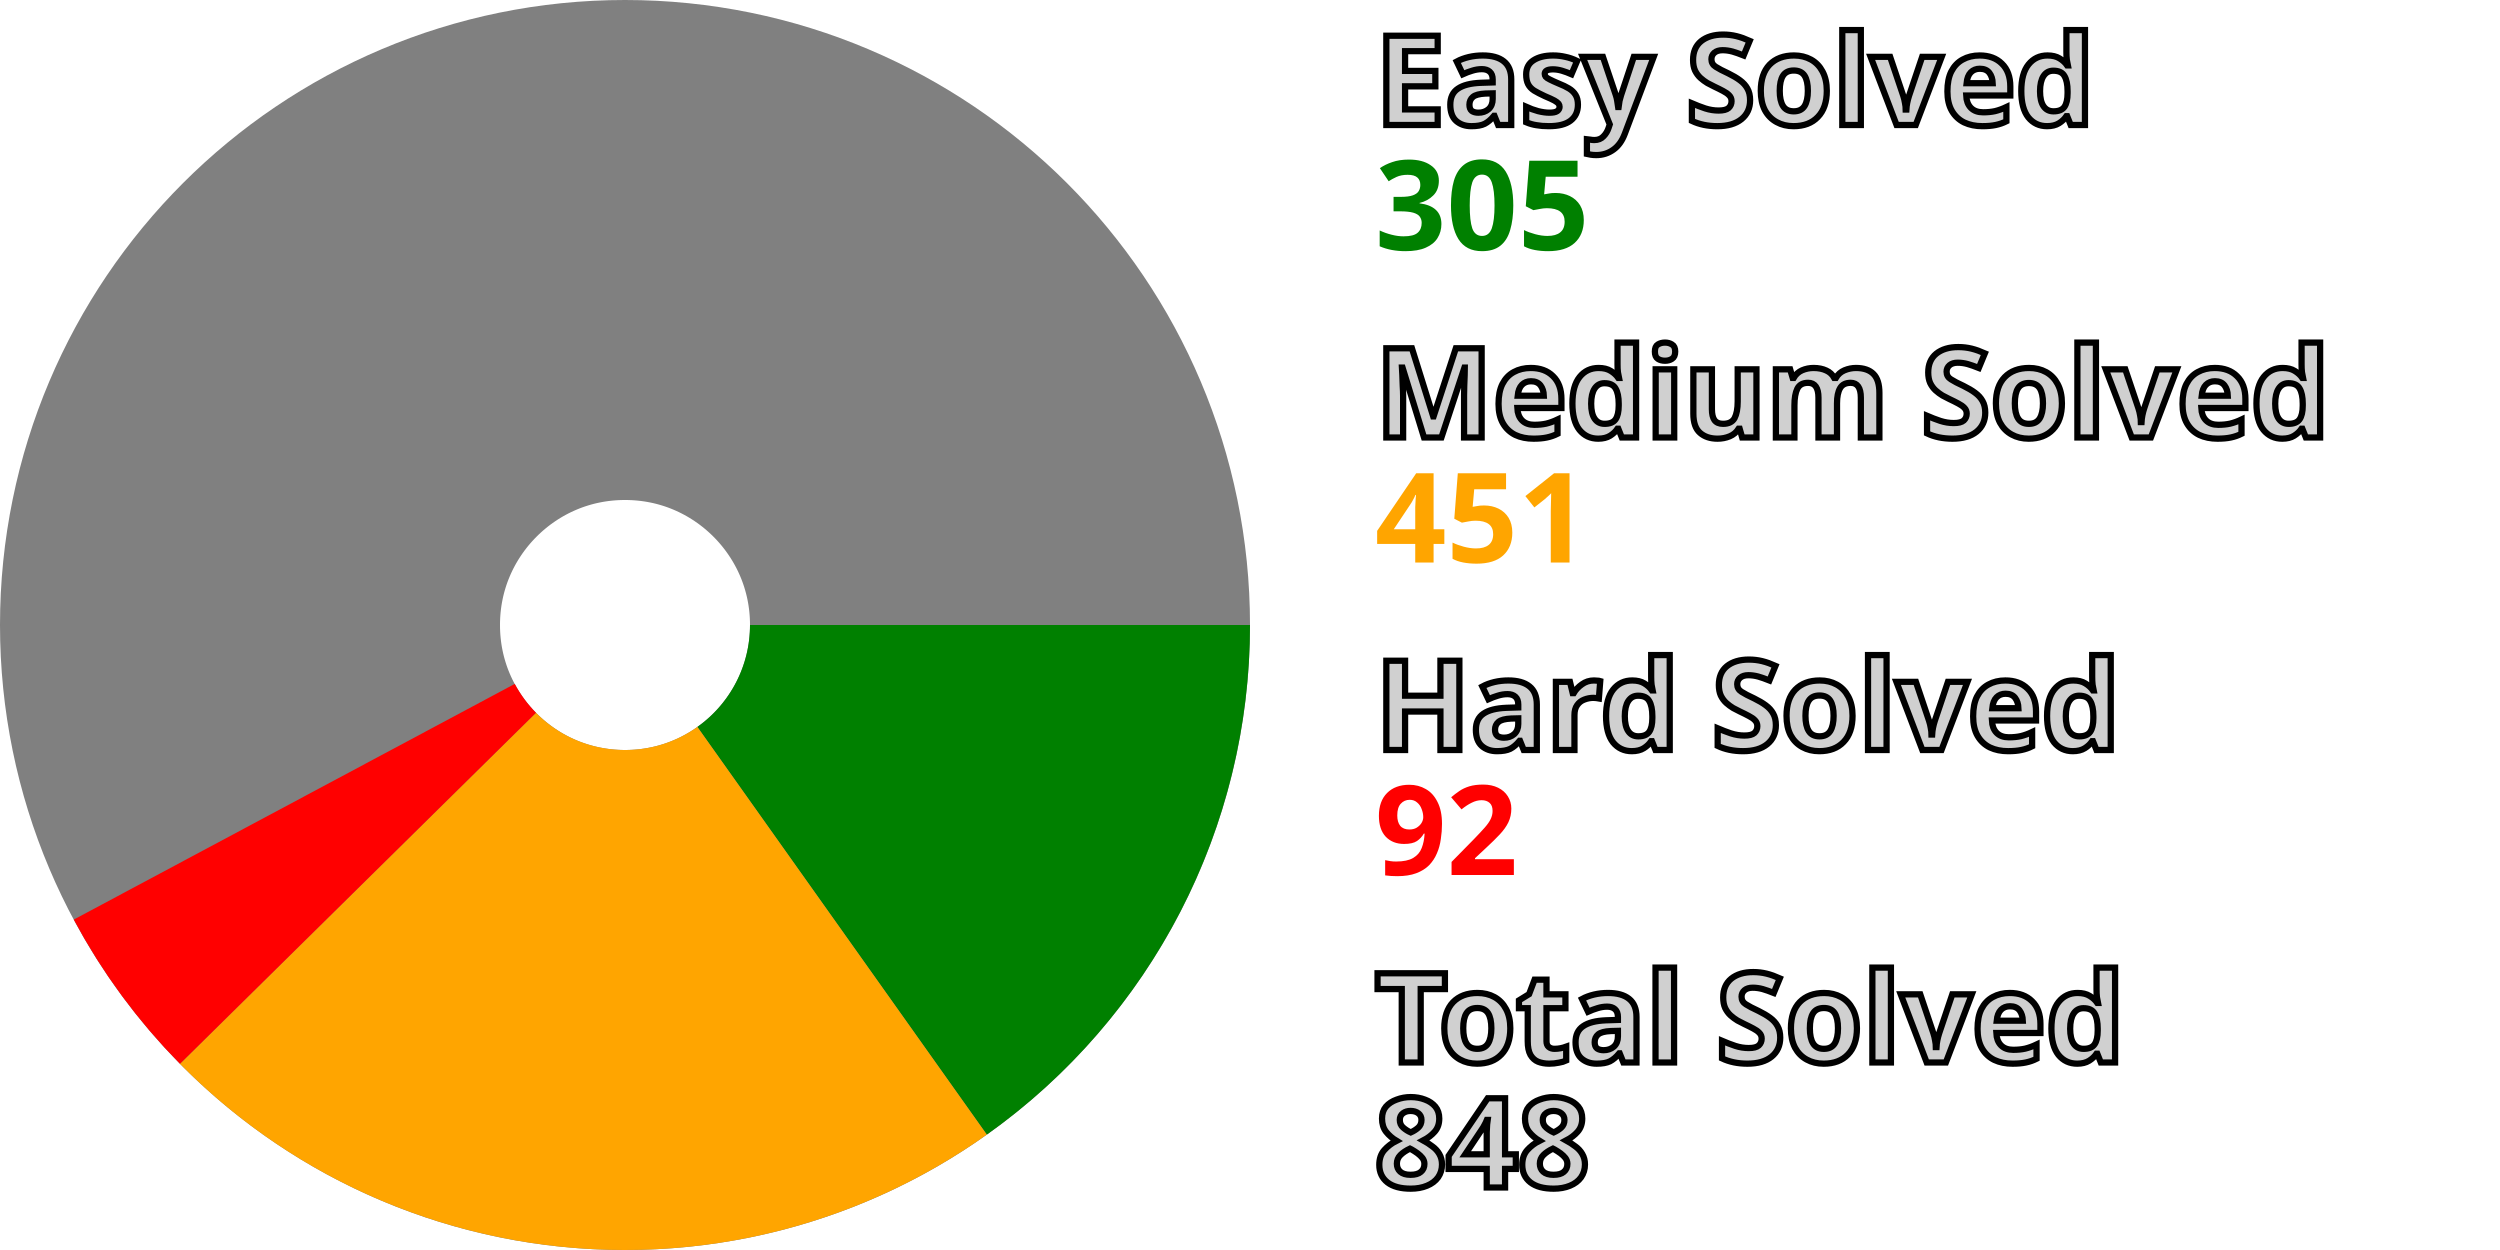
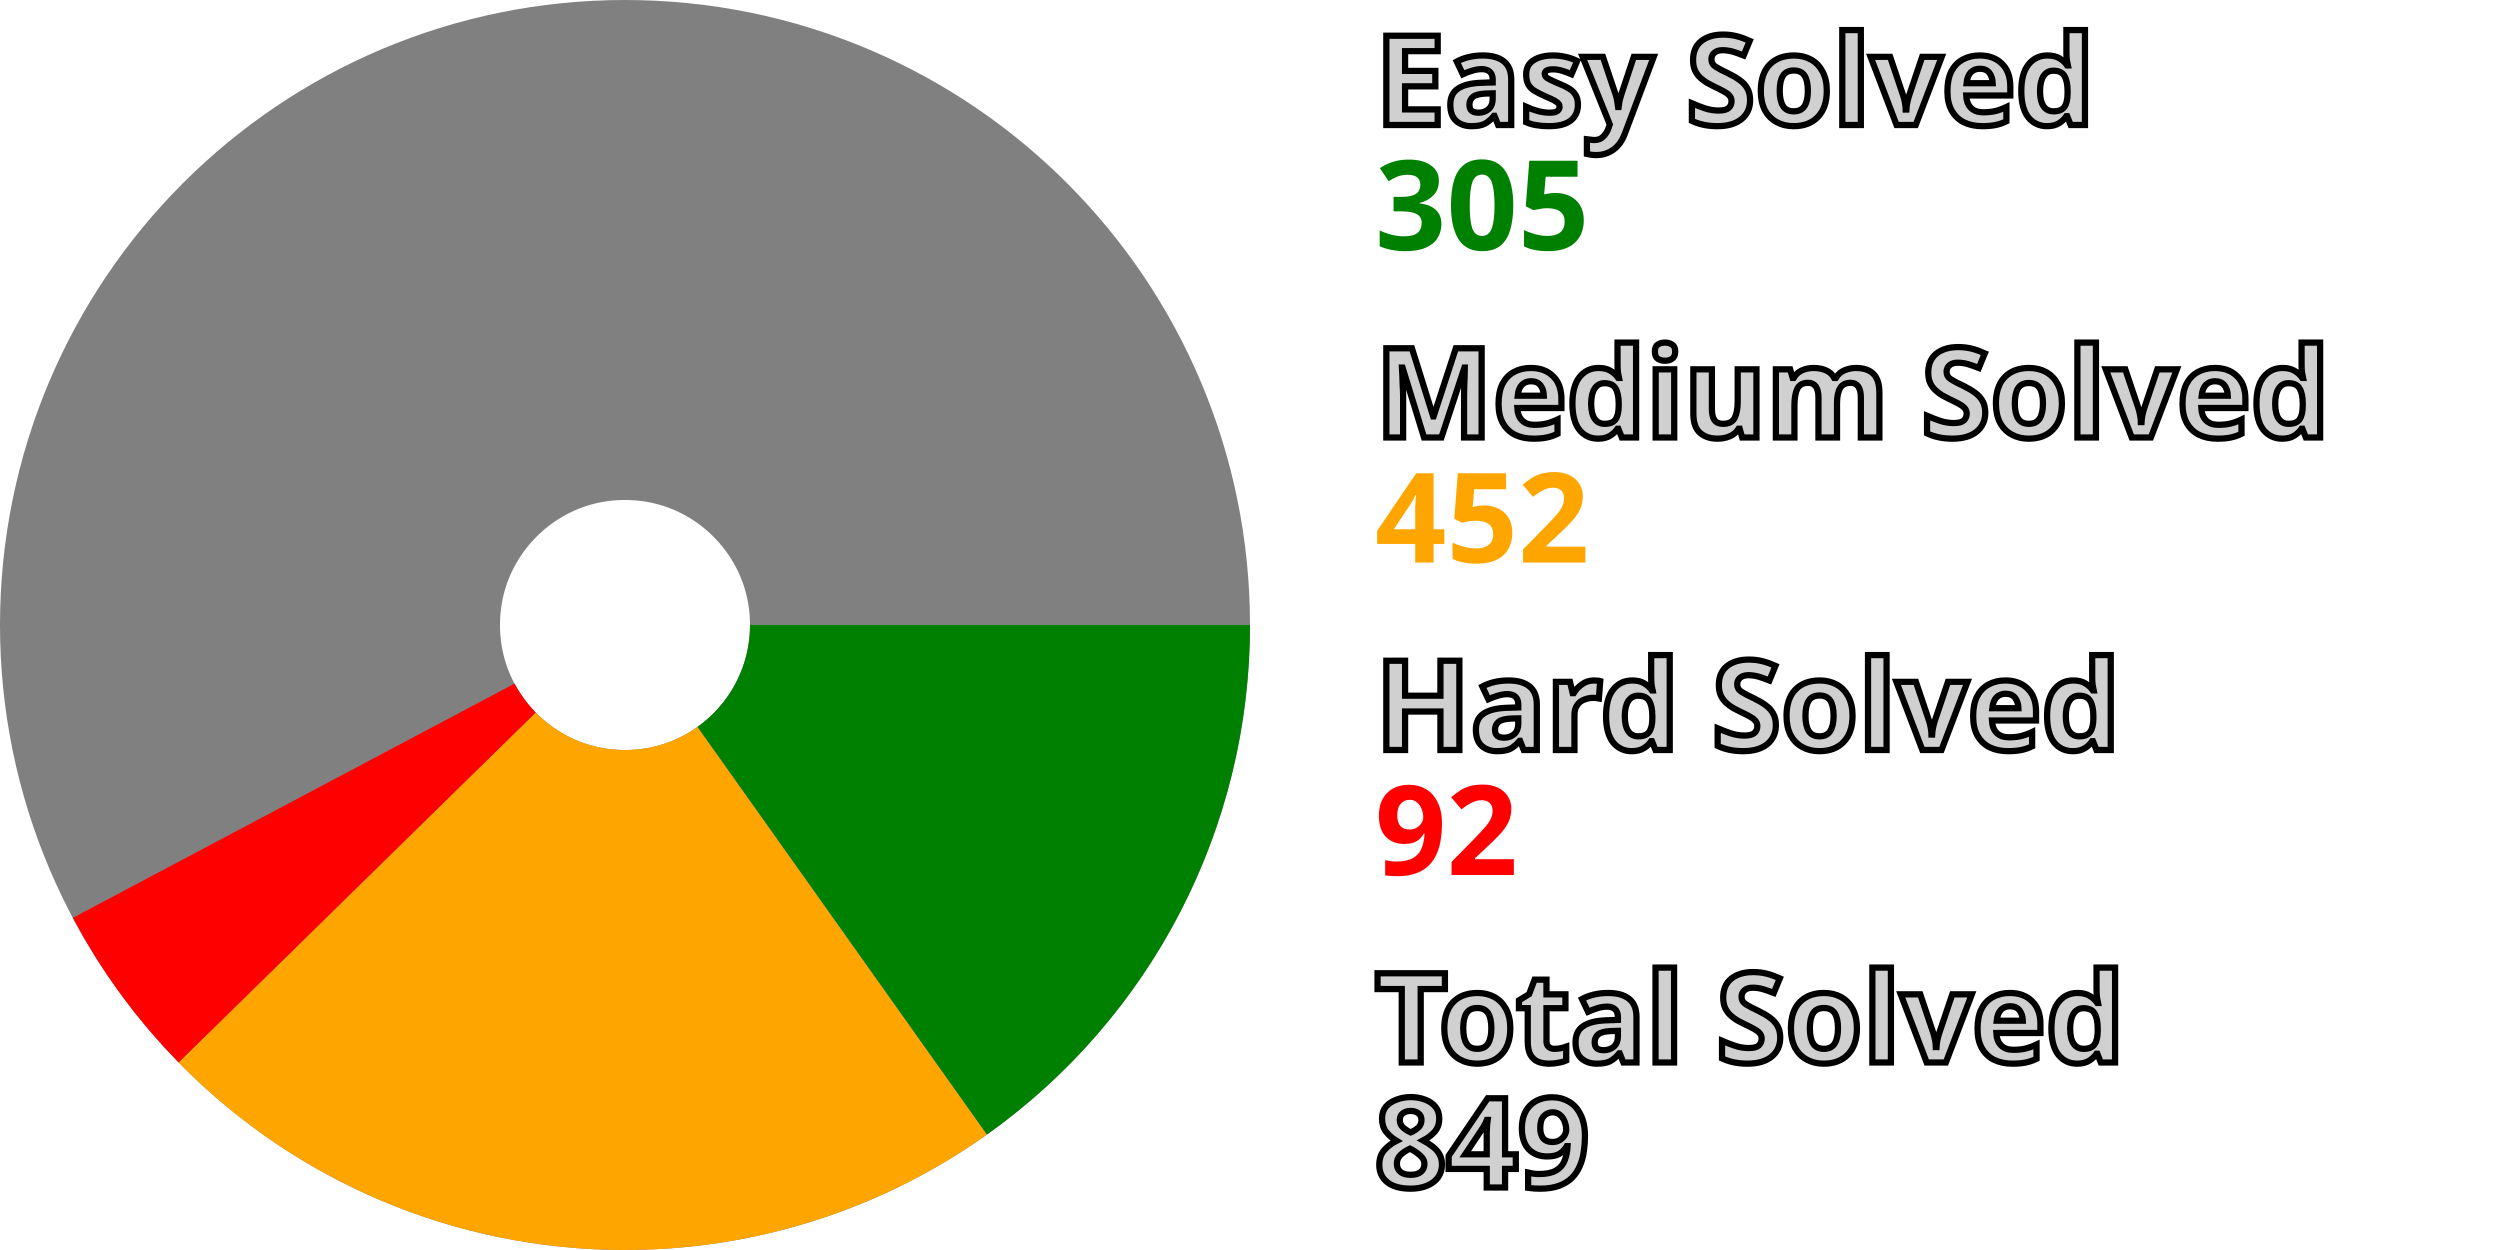
<svg xmlns="http://www.w3.org/2000/svg" width="200" height="100" viewBox="0 0 200 100" stroke-width="40" fill="none">
  <style>.small {font: bold 10px sans-serif; fill: #d0d0d0; stroke: black; stroke-width: 0.5px;}</style>
  <style>.esy {font: bold 10px sans-serif; fill: green;}</style>
  <style>.mdm {font: bold 10px sans-serif; fill: orange;}</style>
  <style>.hrd {font: bold 10px sans-serif; fill: red;}</style>
  <circle cx="50" cy="50" r="30.0" stroke="gray" />
  <path d="M80.0 50 A 30.0 30.0, 0, 0, 1, 67.367 74.462" stroke="green" />
-   <path d="M67.367 74.462 A 30.0 30.0, 0, 0, 1, 28.638 71.063" stroke="orange" />
-   <path d="M28.638 71.063 A 30.0 30.0, 0, 0, 1, 23.541 64.139" stroke="red" />
+   <path d="M67.367 74.462 A 30.0 30.0, 0, 0, 1, 28.572 70.997" stroke="orange" />
+   <path d="M28.572 70.997 A 30.0 30.0, 0, 0, 1, 23.497 64.057" stroke="red" />
  <text x="110.0" y="10.0" class="small">Easy Solved</text>
  <text x="110.0" y="20.0" class="esy">305</text>
  <text x="110.0" y="35.0" class="small">Medium Solved</text>
-   <text x="110.0" y="45.0" class="mdm">451</text>
+   <text x="110.0" y="45.0" class="mdm">452</text>
  <text x="110.0" y="60.0" class="small">Hard Solved</text>
  <text x="110.0" y="70.0" class="hrd">92</text>
  <text x="110.0" y="85.0" class="small">Total Solved</text>
-   <text x="110.0" y="95.0" class="small">848</text>
+   <text x="110.0" y="95.0" class="small">849</text>
</svg>
